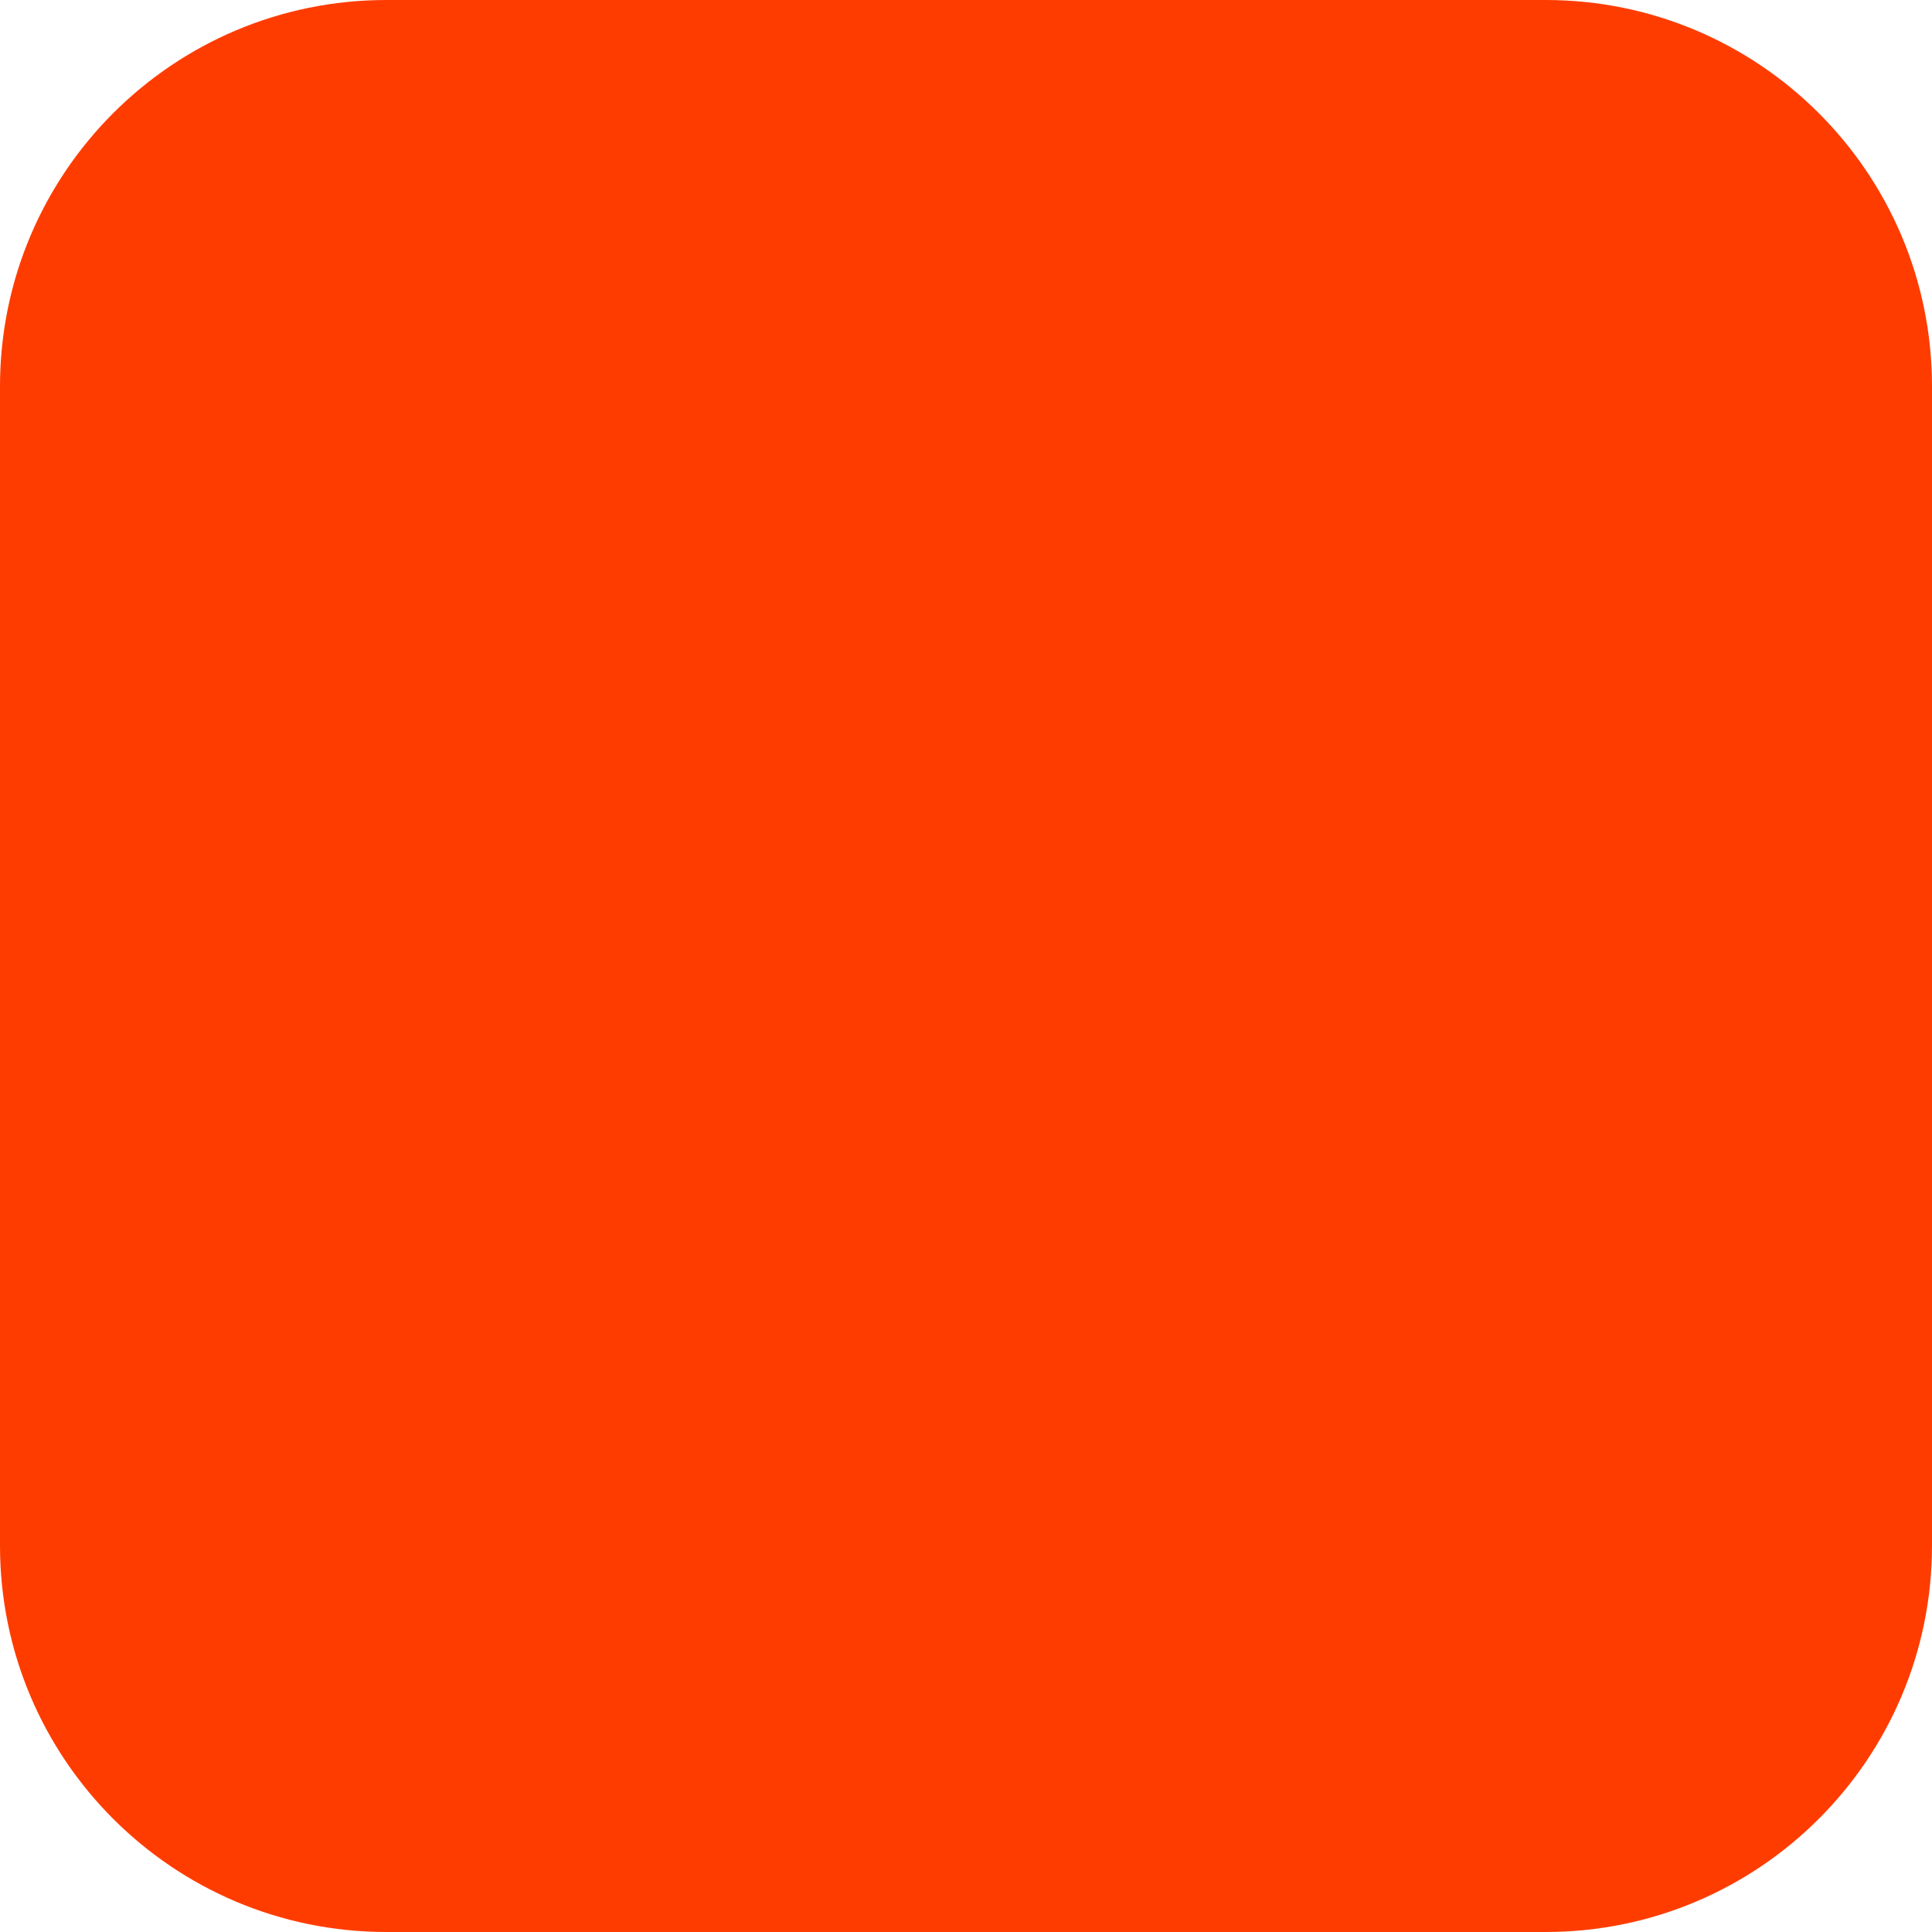
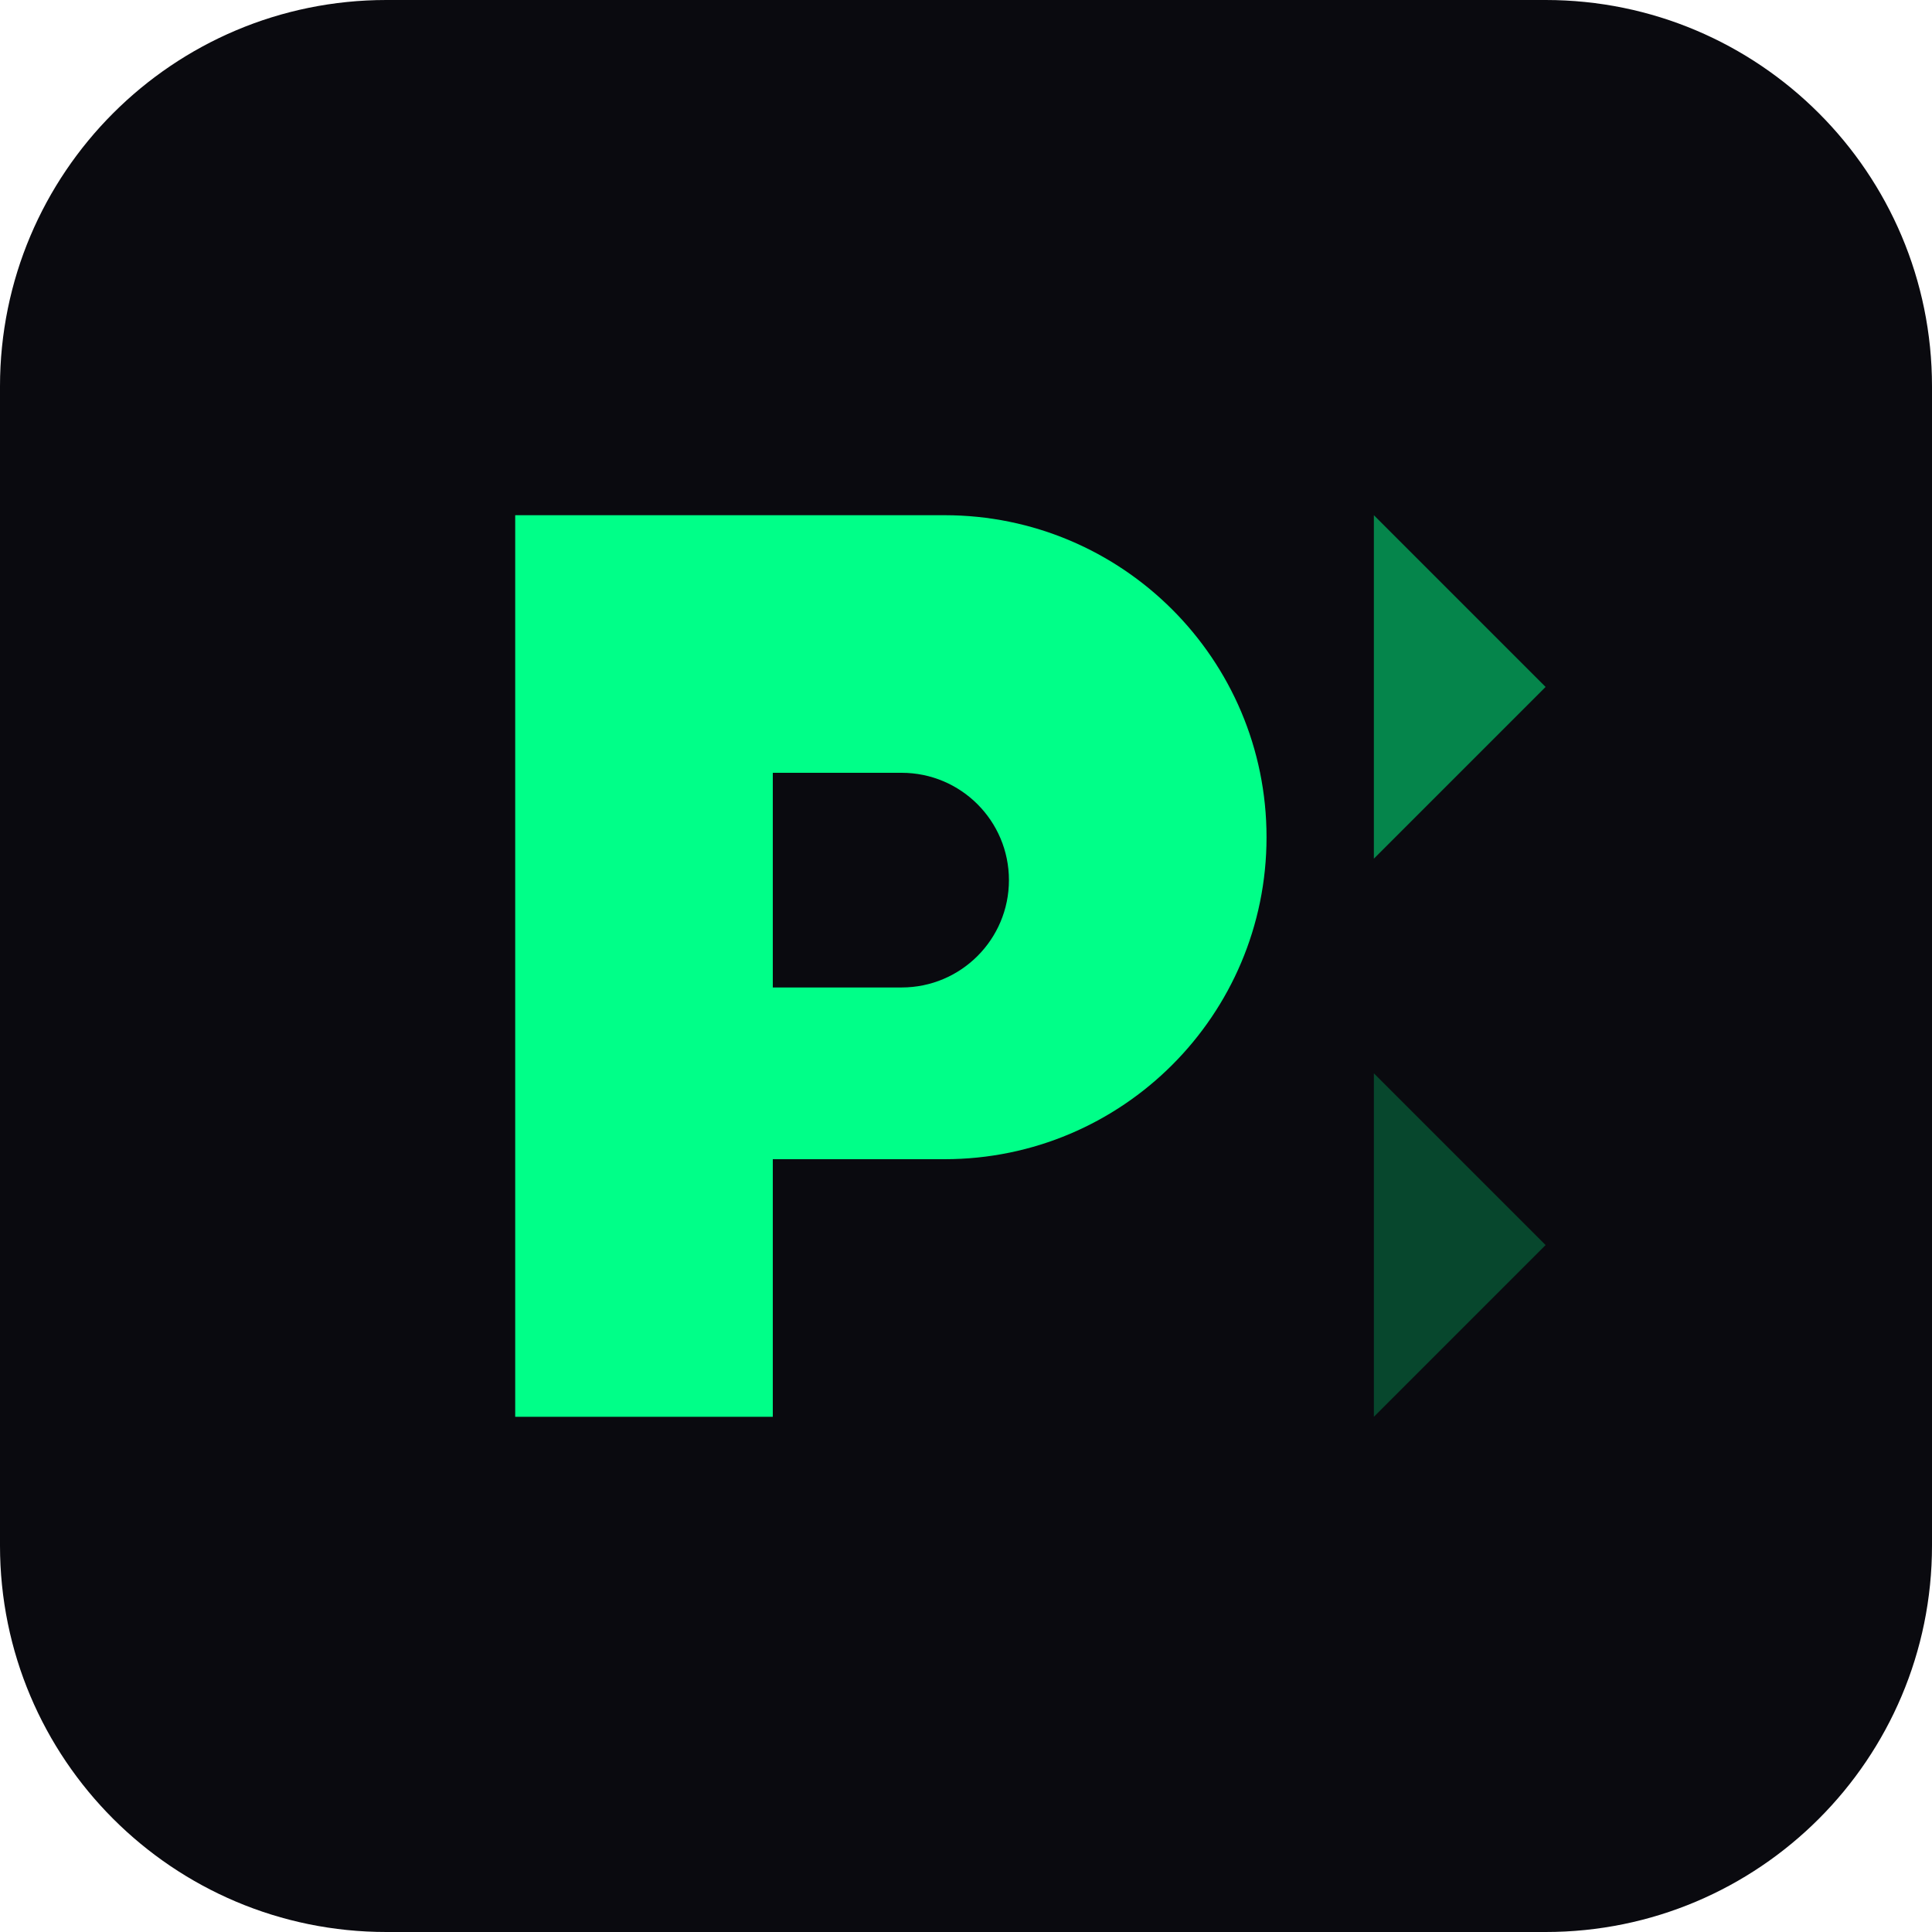
<svg xmlns="http://www.w3.org/2000/svg" width="180" height="180" viewBox="0 0 180 180" fill="none">
-   <rect width="180" height="180" rx="36" fill="#FF3C00" />
+   <rect width="180" height="180" rx="36" fill="#0A0A0F" />
+   <path d="M48 48H88C104.569 48 118 61.431 118 78C118 94.569 104.569 108 88 108H72V132H48V48Z" fill="#00FF88" />
+   <path d="M72 72H84C89.523 72 94 76.477 94 82C94 87.523 89.523 92 84 92H72V72Z" fill="#0A0A0F" />
+   <path d="M128 48L144 64L128 80V48Z" fill="#00FF88" opacity="0.5" />
+   <path d="M128 100L144 116L128 132V100Z" fill="#00FF88" opacity="0.25" />
</svg>
